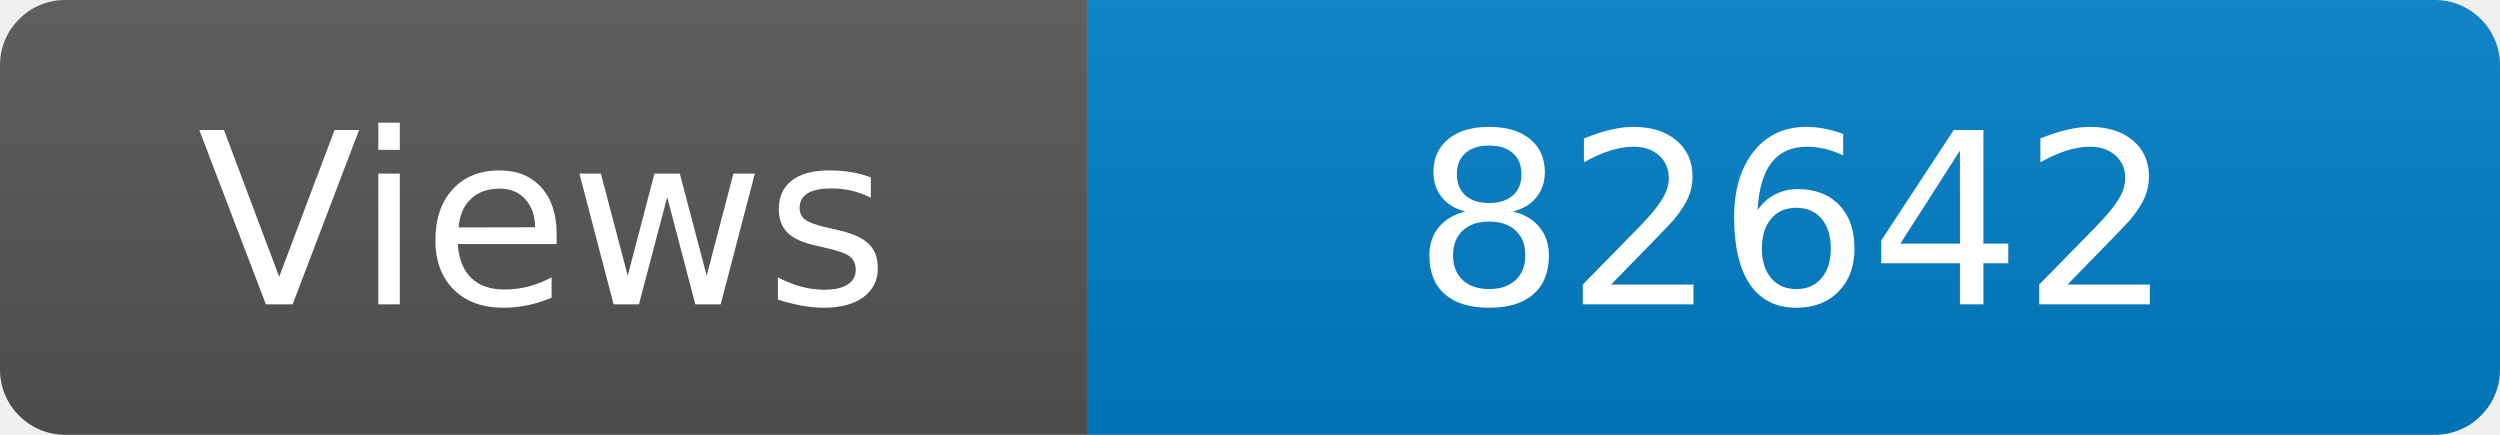
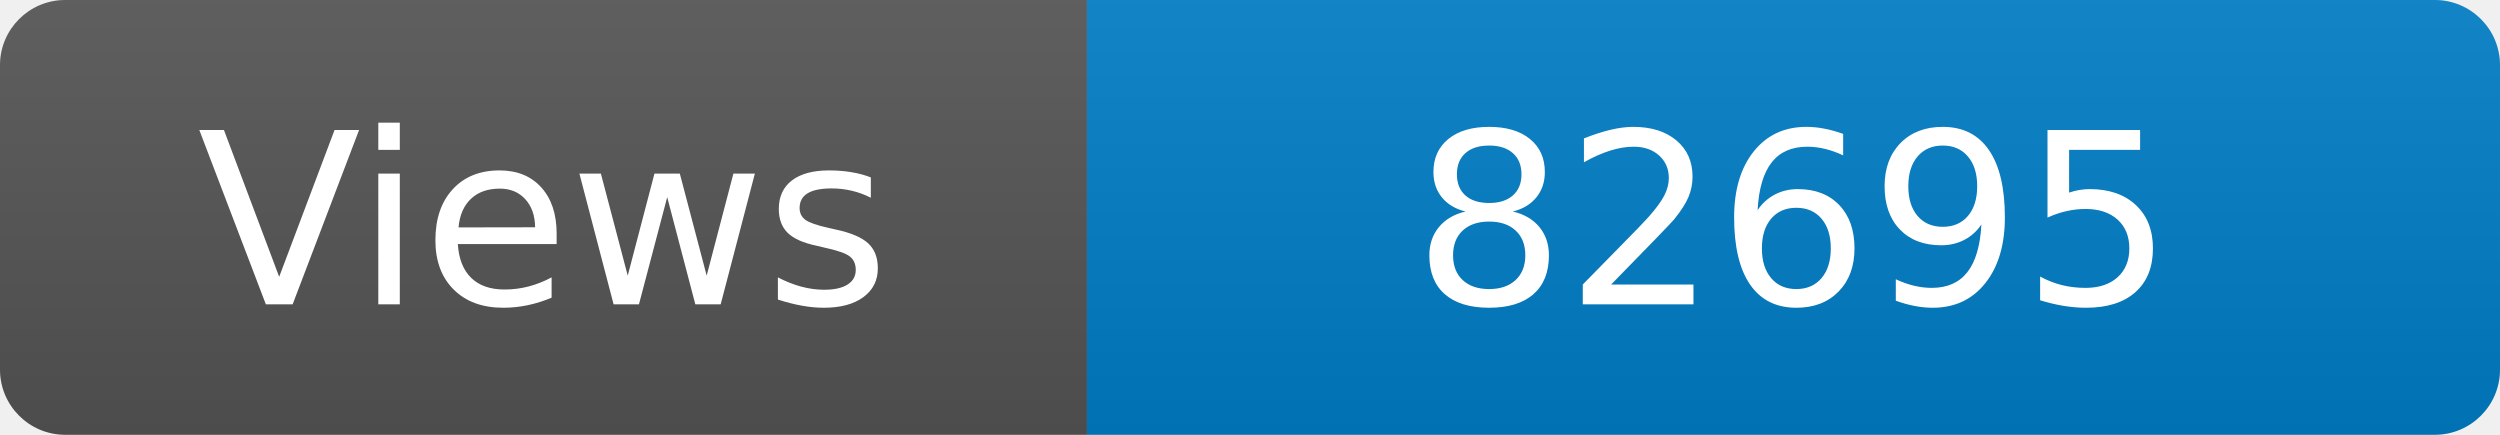
<svg xmlns="http://www.w3.org/2000/svg" width="115" height="20" role="img" aria-label="Maintained?: yes">
  <linearGradient id="s" x2="0" y2="100%">
    <stop offset="0" stop-color="#bbb" stop-opacity=".1" />
    <stop offset="1" stop-opacity=".1" />
  </linearGradient>
  <clipPath id="r">
    <rect width="115" height="20" rx="3" fill="#fff" />
  </clipPath>
  <g clip-path="url(#r)">
    <rect width="50" height="20" fill="#555" />
    <rect x="50" width="160" height="20" fill="#007ec6" />
    <rect width="115" height="20" fill="url(#s)" />
  </g>
  <g fill="#fff" text-anchor="middle" font-family="Verdana,Geneva,DejaVu Sans,sans-serif" font-size="110">
    <text x="250" y="140" transform="scale(.1)" fill="#fff">Views</text>
-     <text x="825" y="140" transform="scale(.1)" fill="#fff">82642</text>
+     <text x="825" y="140" transform="scale(.1)" fill="#fff">82695</text>
  </g>
</svg>
